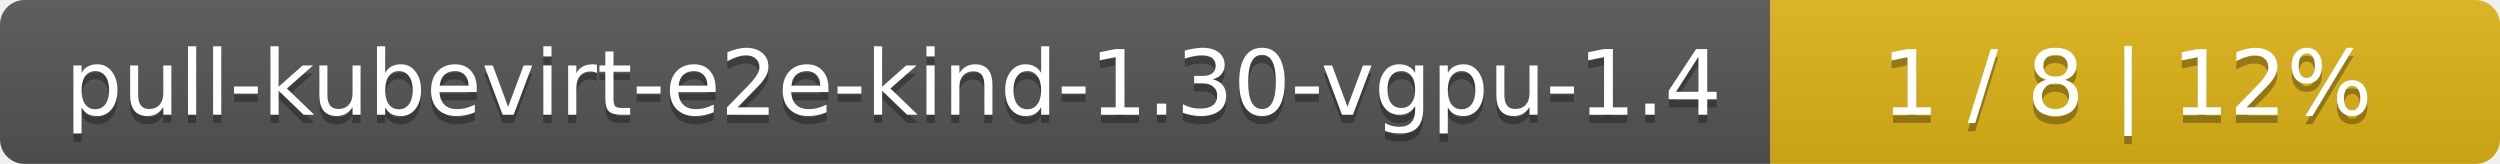
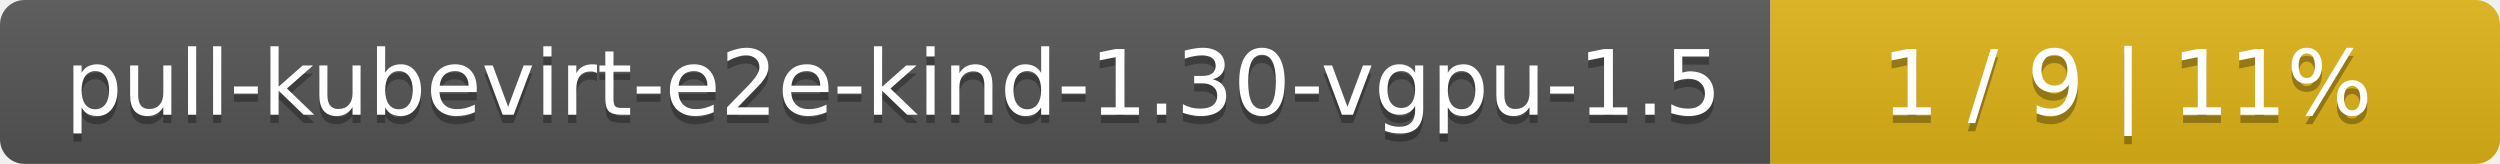
<svg xmlns="http://www.w3.org/2000/svg" width="305" height="20">
  <linearGradient id="smooth" x2="0" y2="100%">
    <stop offset="0" stop-color="#bbb" stop-opacity=".1" />
    <stop offset="1" stop-opacity=".1" />
  </linearGradient>
  <mask id="round">
    <rect width="305" height="20" rx="3" fill="#fff" />
  </mask>
  <g mask="url(#round)">
    <rect width="216" height="20" fill="#555" />
    <rect x="216" width="89" height="20" fill="#dfb317" />
    <rect width="305" height="20" fill="url(#smooth)" />
  </g>
  <g fill="#fff" text-anchor="middle" font-family="DejaVu Sans,Verdana,Geneva,sans-serif" font-size="11">
-     <text x="109" y="15" fill="#010101" fill-opacity=".3">pull-kubevirt-e2e-kind-1.30-vgpu-1.4</text>
-     <text x="109" y="14">pull-kubevirt-e2e-kind-1.30-vgpu-1.4</text>
-     <text x="259.5" y="15" fill="#010101" fill-opacity=".3">1 / 8    |    12%</text>
-     <text x="259.5" y="14">1 / 8    |    12%</text>
+     <text x="109" y="15" fill="#010101" fill-opacity=".3">pull-kubevirt-e2e-kind-1.30-vgpu-1.5</text>
+     <text x="109" y="14">pull-kubevirt-e2e-kind-1.30-vgpu-1.5</text>
+     <text x="259.5" y="15" fill="#010101" fill-opacity=".3">1 / 9    |    11%</text>
+     <text x="259.5" y="14">1 / 9    |    11%</text>
  </g>
</svg>
